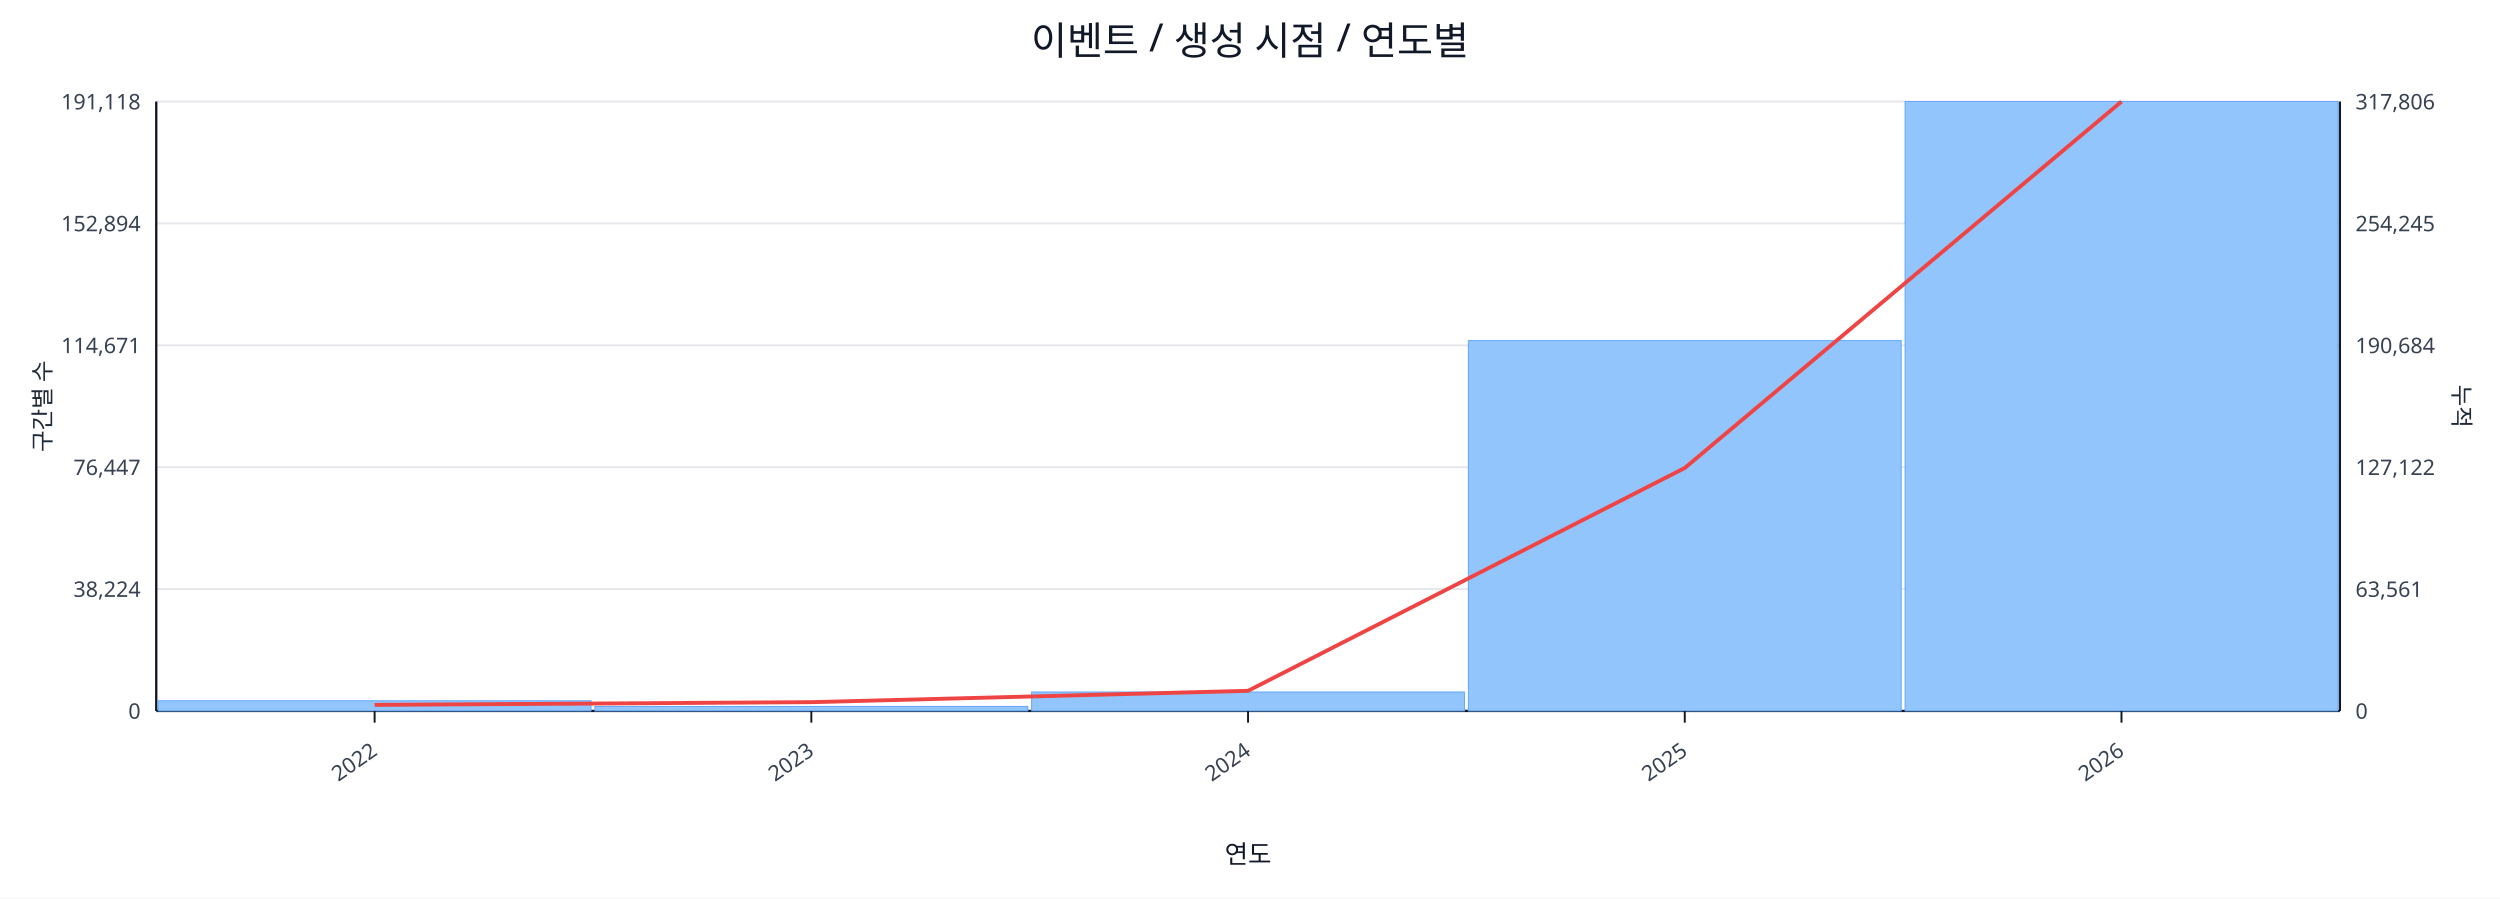
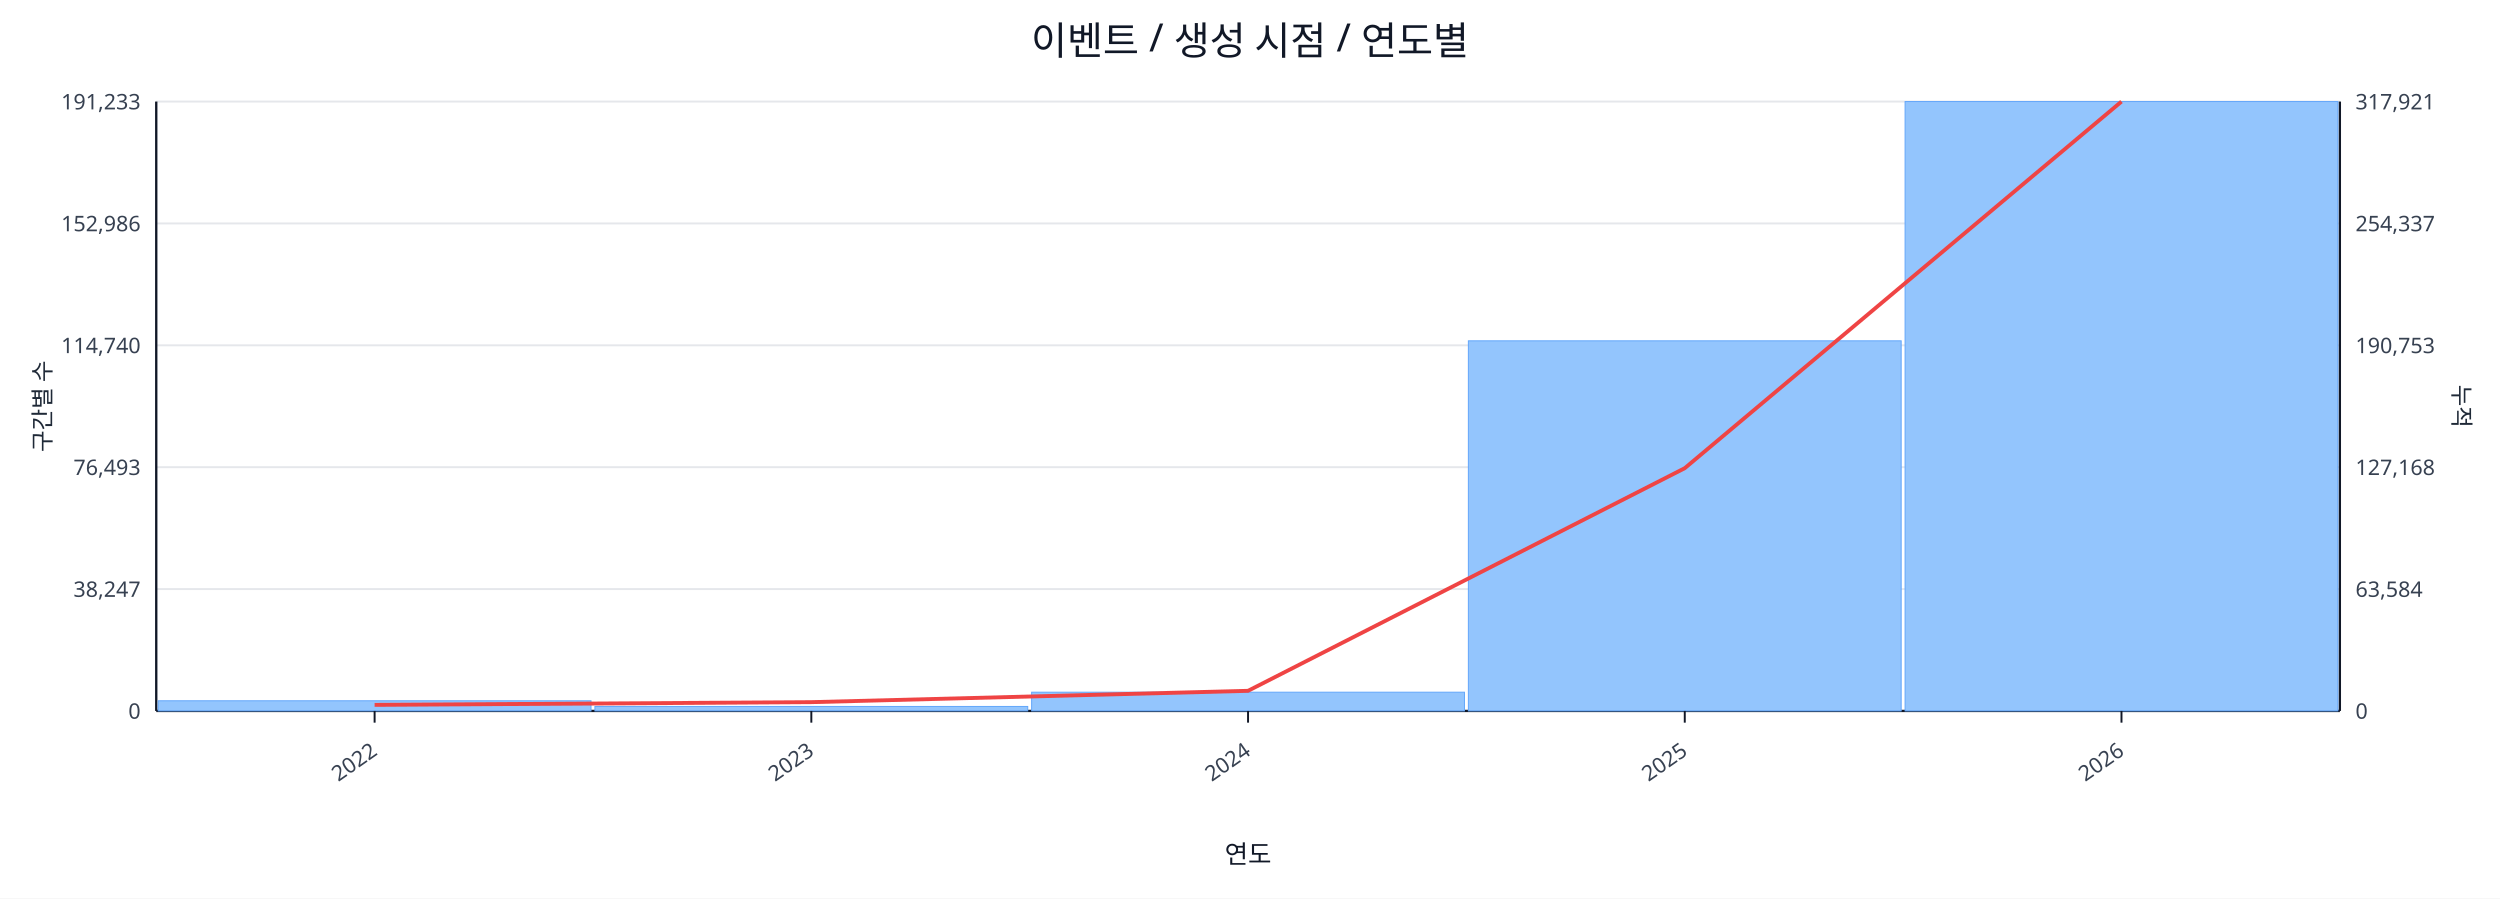
<svg xmlns="http://www.w3.org/2000/svg" width="1280" height="460" viewBox="0 0 1280 460">
  <rect x="0" y="0" width="100%" height="100%" fill="#ffffff" />
  <text x="640.0" y="28" font-size="20" text-anchor="middle" font-family="sans-serif" fill="#111827">이벤트 / 생성 시점 / 연도별</text>
  <line x1="80.0" y1="52.0" x2="1198.0" y2="52.0" stroke="#e5e7eb" stroke-width="1" />
-   <text x="72.0" y="56.0" font-size="11" text-anchor="end" font-family="sans-serif" fill="#374151">191,118</text>
-   <text x="1206.0" y="56.0" font-size="11" text-anchor="start" font-family="sans-serif" fill="#374151">317,806</text>
+   <text x="72.0" y="56.0" font-size="11" text-anchor="end" font-family="sans-serif" fill="#374151">191,233</text>
+   <text x="1206.0" y="56.0" font-size="11" text-anchor="start" font-family="sans-serif" fill="#374151">317,921</text>
  <line x1="80.0" y1="114.4" x2="1198.0" y2="114.4" stroke="#e5e7eb" stroke-width="1" />
-   <text x="72.0" y="118.4" font-size="11" text-anchor="end" font-family="sans-serif" fill="#374151">152,894</text>
-   <text x="1206.0" y="118.4" font-size="11" text-anchor="start" font-family="sans-serif" fill="#374151">254,245</text>
+   <text x="72.0" y="118.4" font-size="11" text-anchor="end" font-family="sans-serif" fill="#374151">152,986</text>
+   <text x="1206.0" y="118.4" font-size="11" text-anchor="start" font-family="sans-serif" fill="#374151">254,337</text>
  <line x1="80.0" y1="176.8" x2="1198.0" y2="176.8" stroke="#e5e7eb" stroke-width="1" />
-   <text x="72.0" y="180.8" font-size="11" text-anchor="end" font-family="sans-serif" fill="#374151">114,671</text>
-   <text x="1206.0" y="180.8" font-size="11" text-anchor="start" font-family="sans-serif" fill="#374151">190,684</text>
+   <text x="72.0" y="180.8" font-size="11" text-anchor="end" font-family="sans-serif" fill="#374151">114,740</text>
+   <text x="1206.0" y="180.8" font-size="11" text-anchor="start" font-family="sans-serif" fill="#374151">190,753</text>
  <line x1="80.0" y1="239.2" x2="1198.0" y2="239.2" stroke="#e5e7eb" stroke-width="1" />
-   <text x="72.0" y="243.2" font-size="11" text-anchor="end" font-family="sans-serif" fill="#374151">76,447</text>
-   <text x="1206.0" y="243.2" font-size="11" text-anchor="start" font-family="sans-serif" fill="#374151">127,122</text>
+   <text x="72.0" y="243.2" font-size="11" text-anchor="end" font-family="sans-serif" fill="#374151">76,493</text>
+   <text x="1206.0" y="243.2" font-size="11" text-anchor="start" font-family="sans-serif" fill="#374151">127,168</text>
  <line x1="80.0" y1="301.6" x2="1198.0" y2="301.6" stroke="#e5e7eb" stroke-width="1" />
-   <text x="72.0" y="305.6" font-size="11" text-anchor="end" font-family="sans-serif" fill="#374151">38,224</text>
-   <text x="1206.0" y="305.6" font-size="11" text-anchor="start" font-family="sans-serif" fill="#374151">63,561</text>
+   <text x="72.0" y="305.6" font-size="11" text-anchor="end" font-family="sans-serif" fill="#374151">38,247</text>
+   <text x="1206.0" y="305.6" font-size="11" text-anchor="start" font-family="sans-serif" fill="#374151">63,584</text>
  <line x1="80.0" y1="364.0" x2="1198.0" y2="364.0" stroke="#e5e7eb" stroke-width="1" />
  <text x="72.0" y="368.0" font-size="11" text-anchor="end" font-family="sans-serif" fill="#374151">0</text>
  <text x="1206.0" y="368.0" font-size="11" text-anchor="start" font-family="sans-serif" fill="#374151">0</text>
  <line x1="80.0" y1="364.0" x2="1198.0" y2="364.0" stroke="#111827" stroke-width="1.2" />
  <line x1="80.0" y1="52.0" x2="80.0" y2="364.0" stroke="#111827" stroke-width="1.2" />
  <line x1="1198.0" y1="52.0" x2="1198.0" y2="364.0" stroke="#111827" stroke-width="1.2" />
  <rect x="81.0" y="358.8" width="221.6" height="5.2" fill="#93c5fd" stroke="#60a5fa" stroke-width="0.5" />
  <rect x="304.6" y="361.7" width="221.6" height="2.3" fill="#93c5fd" stroke="#60a5fa" stroke-width="0.5" />
-   <rect x="528.2" y="354.3" width="221.6" height="9.7" fill="#93c5fd" stroke="#60a5fa" stroke-width="0.5" />
-   <rect x="751.8" y="174.4" width="221.6" height="189.6" fill="#93c5fd" stroke="#60a5fa" stroke-width="0.5" />
+   <rect x="528.2" y="354.4" width="221.6" height="9.6" fill="#93c5fd" stroke="#60a5fa" stroke-width="0.5" />
+   <rect x="751.8" y="174.5" width="221.6" height="189.5" fill="#93c5fd" stroke="#60a5fa" stroke-width="0.5" />
  <rect x="975.4" y="52.0" width="221.6" height="312.0" fill="#93c5fd" stroke="#60a5fa" stroke-width="0.5" />
-   <polyline fill="none" stroke="#ef4444" stroke-width="2" points="191.8,360.9 415.4,359.5 639.0,353.7 862.6,239.6 1086.2,52.0" />
+   <polyline fill="none" stroke="#ef4444" stroke-width="2" points="191.8,360.9 415.4,359.5 639.0,353.7 862.6,239.7 1086.2,52.0" />
  <line x1="191.8" y1="364.0" x2="191.8" y2="370.0" stroke="#111827" stroke-width="1" />
  <text x="193.8" y="386.0" font-size="11" text-anchor="end" transform="rotate(-35 193.8 386.0)" font-family="sans-serif" fill="#374151">2022</text>
  <line x1="415.4" y1="364.0" x2="415.4" y2="370.0" stroke="#111827" stroke-width="1" />
  <text x="417.4" y="386.0" font-size="11" text-anchor="end" transform="rotate(-35 417.4 386.0)" font-family="sans-serif" fill="#374151">2023</text>
  <line x1="639.0" y1="364.0" x2="639.0" y2="370.0" stroke="#111827" stroke-width="1" />
  <text x="641.0" y="386.0" font-size="11" text-anchor="end" transform="rotate(-35 641.0 386.0)" font-family="sans-serif" fill="#374151">2024</text>
  <line x1="862.6" y1="364.0" x2="862.6" y2="370.0" stroke="#111827" stroke-width="1" />
  <text x="864.6" y="386.0" font-size="11" text-anchor="end" transform="rotate(-35 864.6 386.0)" font-family="sans-serif" fill="#374151">2025</text>
  <line x1="1086.2" y1="364.0" x2="1086.2" y2="370.0" stroke="#111827" stroke-width="1" />
  <text x="1088.2" y="386.0" font-size="11" text-anchor="end" transform="rotate(-35 1088.2 386.0)" font-family="sans-serif" fill="#374151">2026</text>
  <text x="26" y="208.0" font-size="12" transform="rotate(-90 26 208.0)" text-anchor="middle" font-family="sans-serif" fill="#1f2937">구간별 수</text>
  <text x="1256.0" y="208.0" font-size="12" transform="rotate(90 1256.0 208.0)" text-anchor="middle" font-family="sans-serif" fill="#1f2937">누적</text>
  <text x="639.0" y="442.0" font-size="13" text-anchor="middle" font-family="sans-serif" fill="#111827">연도</text>
</svg>
